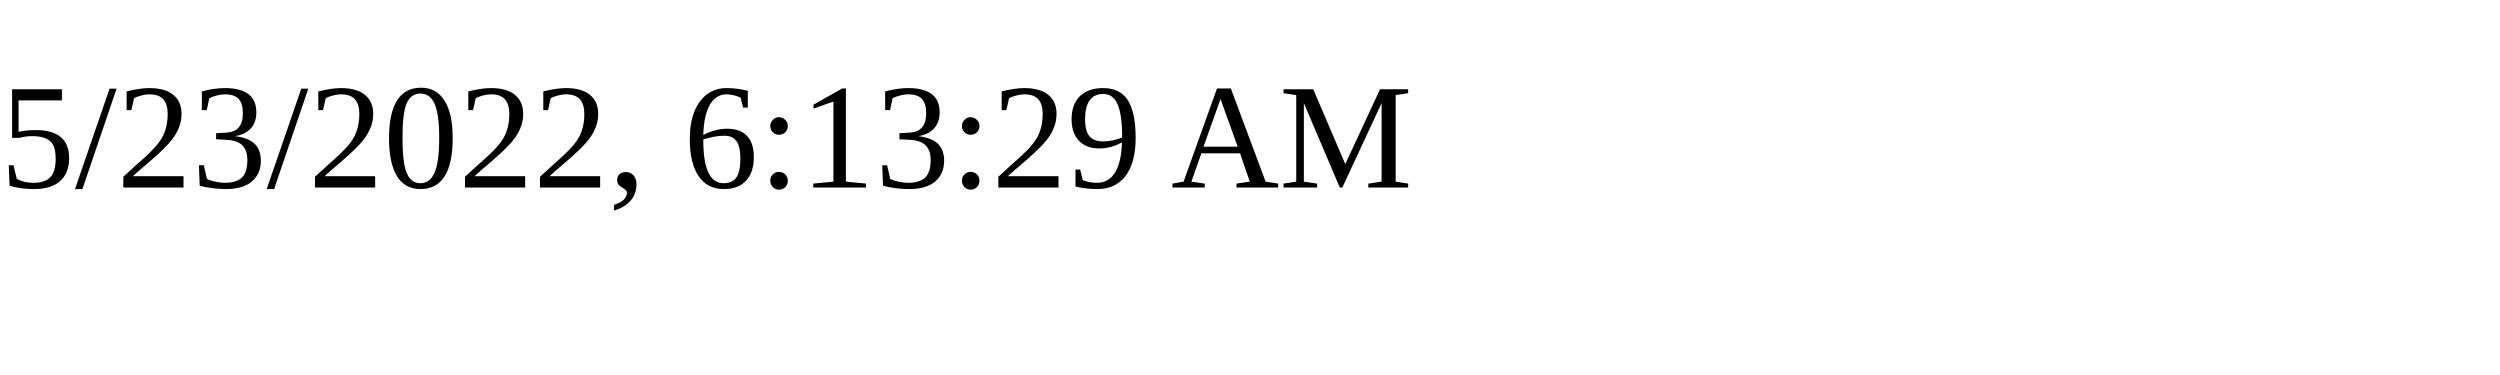
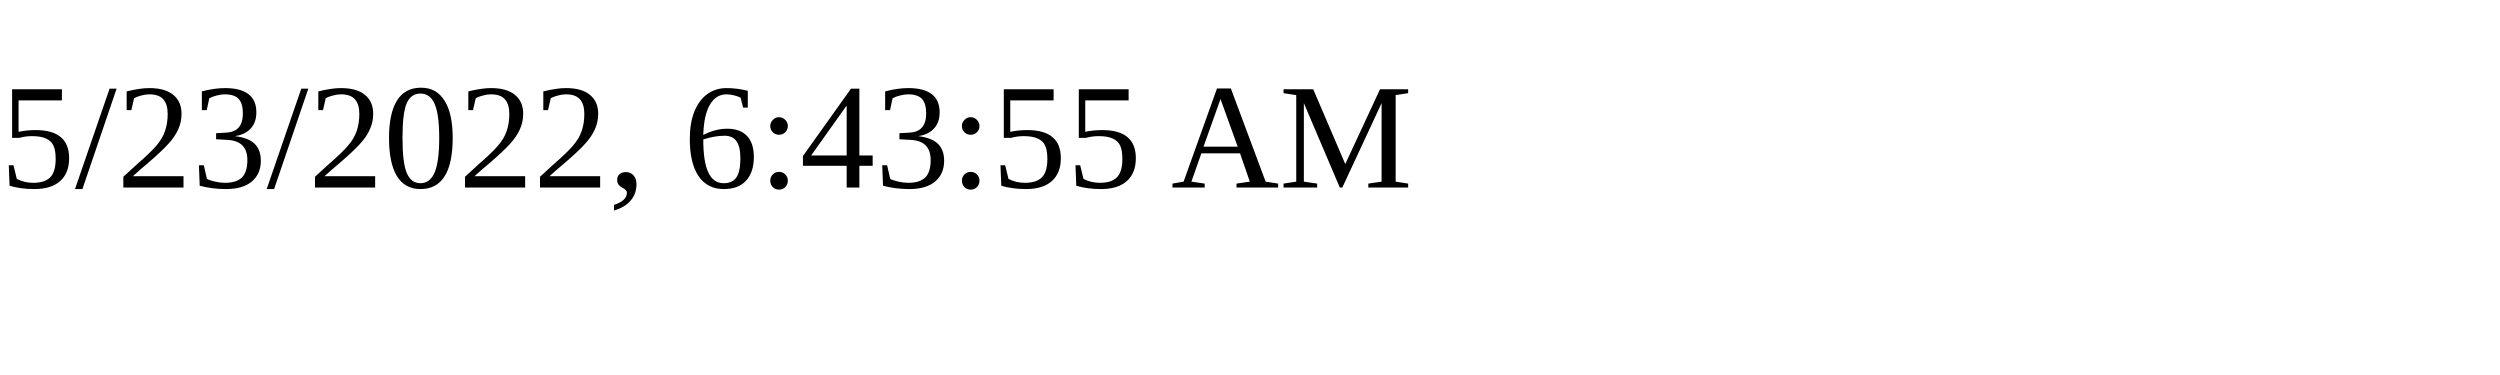
<svg xmlns="http://www.w3.org/2000/svg" height="30" width="200">
-   <text x="0" y="15">5/23/2022, 6:13:29 AM</text>
+   <text x="0" y="15">5/23/2022, 6:43:55 AM</text>
</svg>
